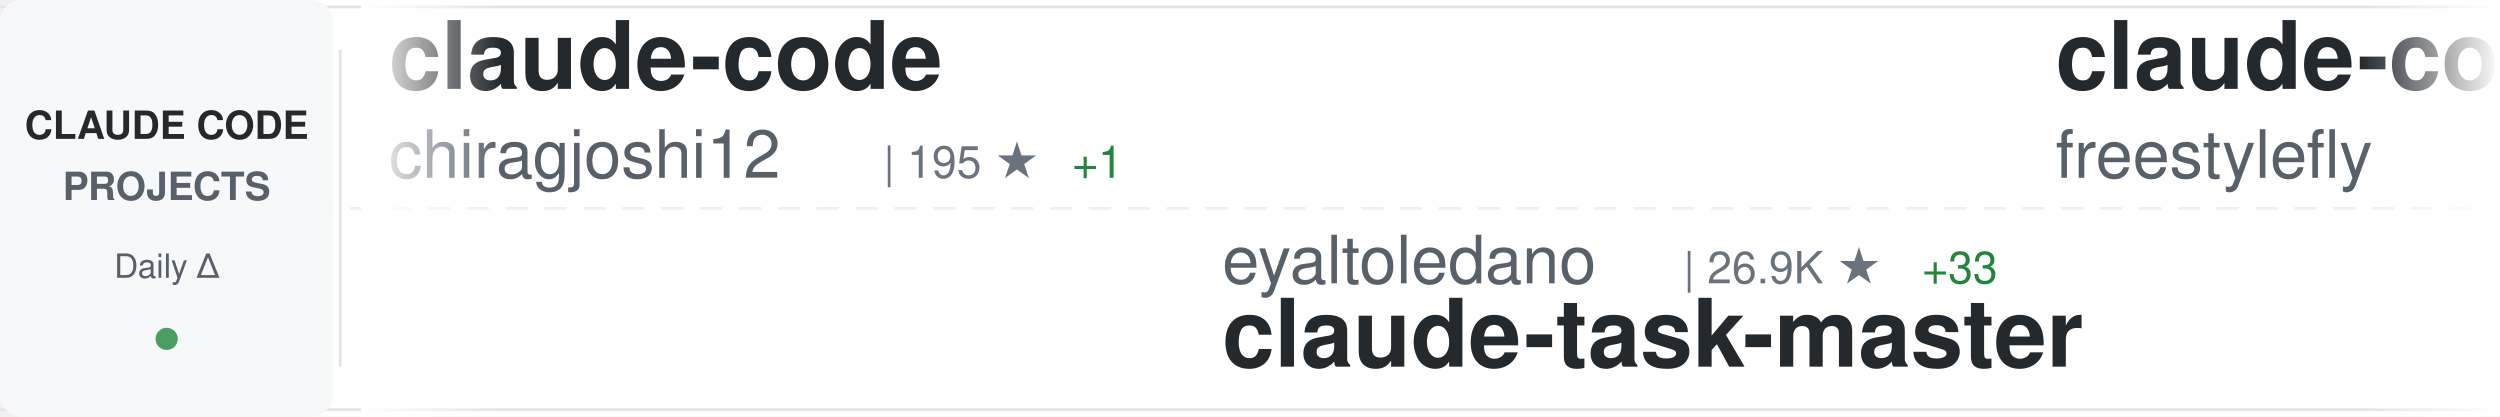
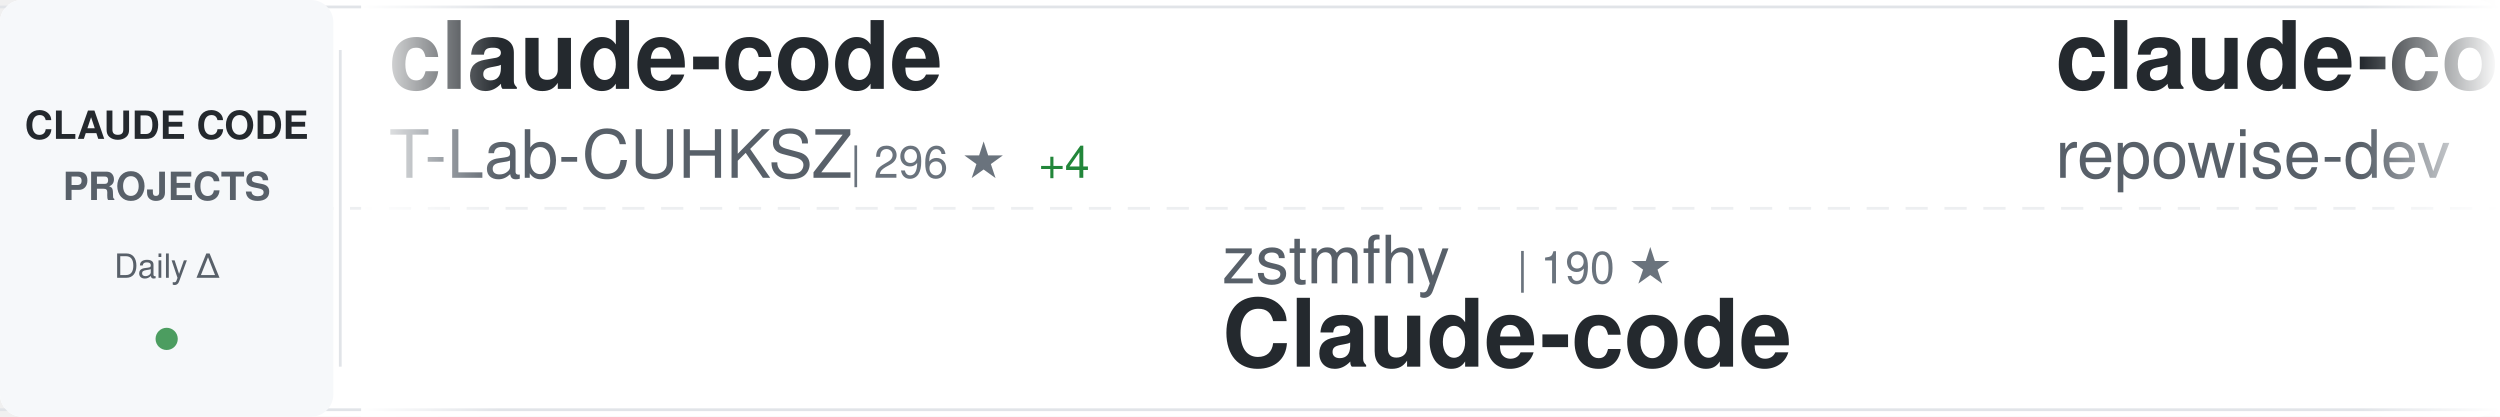
<svg xmlns="http://www.w3.org/2000/svg" width="900" height="150">
  <defs>
    <linearGradient id="awesomeLeftFade" x1="0%" y1="0%" x2="100%" y2="0%">
      <stop offset="0%" style="stop-color:#ffffff;stop-opacity:1" />
      <stop offset="100%" style="stop-color:#ffffff;stop-opacity:0" />
    </linearGradient>
    <linearGradient id="awesomeRightFade" x1="0%" y1="0%" x2="100%" y2="0%">
      <stop offset="0%" style="stop-color:#ffffff;stop-opacity:0" />
      <stop offset="100%" style="stop-color:#ffffff;stop-opacity:1" />
    </linearGradient>
  </defs>
  <rect width="900" height="150" fill="#ffffff" rx="8" />
  <rect x="0" y="2" width="900" height="1" fill="#e1e4e8" />
  <rect x="0" y="147" width="900" height="1" fill="#e1e4e8" />
  <line x1="0" y1="75" x2="900" y2="75" stroke="#e1e4e8" stroke-width="1" stroke-dasharray="8 6" opacity="0.6" />
  <rect x="0" y="0" width="120" height="150" fill="#f6f8fa" rx="8" />
  <text x="60" y="50" font-family="-apple-system, BlinkMacSystemFont, 'Segoe UI', Helvetica, Arial, sans-serif" font-size="14" font-weight="600" fill="#24292e" text-anchor="middle">CLAUDE CODE</text>
  <text x="60" y="72" font-family="-apple-system, BlinkMacSystemFont, 'Segoe UI', Helvetica, Arial, sans-serif" font-size="14" font-weight="600" fill="#586069" text-anchor="middle">PROJECTS</text>
  <text x="60" y="100" font-family="-apple-system, BlinkMacSystemFont, 'Segoe UI', Helvetica, Arial, sans-serif" font-size="12" font-weight="500" fill="#586069" text-anchor="middle">Daily Δ</text>
  <circle cx="60" cy="122" r="4" fill="#22863a" opacity="0.8" />
  <rect x="122" y="18" width="1" height="114" fill="#e1e4e8" />
  <clipPath id="awesomeTickerClip">
    <rect x="130" y="0" width="770" height="150" />
  </clipPath>
  <g clip-path="url(#awesomeTickerClip)">
    <g id="awesomeTickerItems">
      <animateTransform attributeName="transform" attributeType="XML" type="translate" from="0 0" to="-3000 0" dur="54s" repeatCount="indefinite" />
      <g transform="translate(0, 0)">
        <text x="140" y="32" font-family="-apple-system, BlinkMacSystemFont, 'Segoe UI', Helvetica, Arial, sans-serif" font-size="34" font-weight="600" fill="#24292e">claude-code</text>
-         <text x="140" y="64" font-family="-apple-system, BlinkMacSystemFont, 'Segoe UI', Helvetica, Arial, sans-serif" font-size="24" font-weight="400" fill="#586069">chiragjoshi12</text>
-         <text x="318" y="64" font-family="-apple-system, BlinkMacSystemFont, 'Segoe UI', Helvetica, Arial, sans-serif" font-size="16" font-weight="500" fill="#6a737d">| 195 ★</text>
-         <text x="386" y="64" font-family="-apple-system, BlinkMacSystemFont, 'Segoe UI', Helvetica, Arial, sans-serif" font-size="16" font-weight="500" fill="#22863a"> +1</text>
+         <text x="140" y="64" font-family="-apple-system, BlinkMacSystemFont, 'Segoe UI', Helvetica, Arial, sans-serif" font-size="24" font-weight="400" fill="#586069">T-Lab-CUHKSZ</text>
+         <text x="306" y="64" font-family="-apple-system, BlinkMacSystemFont, 'Segoe UI', Helvetica, Arial, sans-serif" font-size="16" font-weight="500" fill="#6a737d">| 296 ★</text>
+         <text x="374" y="64" font-family="-apple-system, BlinkMacSystemFont, 'Segoe UI', Helvetica, Arial, sans-serif" font-size="16" font-weight="500" fill="#22863a"> +4</text>
      </g>
      <g transform="translate(300, 0)">
-         <text x="140" y="102" font-family="-apple-system, BlinkMacSystemFont, 'Segoe UI', Helvetica, Arial, sans-serif" font-size="24" font-weight="400" fill="#586069">eyaltoledano</text>
-         <text x="306" y="102" font-family="-apple-system, BlinkMacSystemFont, 'Segoe UI', Helvetica, Arial, sans-serif" font-size="16" font-weight="500" fill="#6a737d">| 26.9K ★</text>
-         <text x="392" y="102" font-family="-apple-system, BlinkMacSystemFont, 'Segoe UI', Helvetica, Arial, sans-serif" font-size="16" font-weight="500" fill="#22863a"> +33</text>
-         <text x="140" y="132" font-family="-apple-system, BlinkMacSystemFont, 'Segoe UI', Helvetica, Arial, sans-serif" font-size="34" font-weight="600" fill="#24292e">claude-task-master</text>
+         <text x="140" y="102" font-family="-apple-system, BlinkMacSystemFont, 'Segoe UI', Helvetica, Arial, sans-serif" font-size="24" font-weight="400" fill="#586069">zstmfhy</text>
+         <text x="246" y="102" font-family="-apple-system, BlinkMacSystemFont, 'Segoe UI', Helvetica, Arial, sans-serif" font-size="16" font-weight="500" fill="#6a737d">| 190 ★</text>
+         <text x="140" y="132" font-family="-apple-system, BlinkMacSystemFont, 'Segoe UI', Helvetica, Arial, sans-serif" font-size="34" font-weight="600" fill="#24292e">Claude-code</text>
      </g>
      <g transform="translate(600, 0)">
-         <text x="140" y="32" font-family="-apple-system, BlinkMacSystemFont, 'Segoe UI', Helvetica, Arial, sans-serif" font-size="34" font-weight="600" fill="#24292e">claude-code</text>
-         <text x="140" y="64" font-family="-apple-system, BlinkMacSystemFont, 'Segoe UI', Helvetica, Arial, sans-serif" font-size="24" font-weight="400" fill="#586069">freestylefly</text>
-         <text x="306" y="64" font-family="-apple-system, BlinkMacSystemFont, 'Segoe UI', Helvetica, Arial, sans-serif" font-size="16" font-weight="500" fill="#6a737d">| 124 ★</text>
+         <text x="140" y="32" font-family="-apple-system, BlinkMacSystemFont, 'Segoe UI', Helvetica, Arial, sans-serif" font-size="34" font-weight="600" fill="#24292e">claude-code-prompts</text>
+         <text x="140" y="64" font-family="-apple-system, BlinkMacSystemFont, 'Segoe UI', Helvetica, Arial, sans-serif" font-size="24" font-weight="400" fill="#586069">repowise-dev</text>
+         <text x="306" y="64" font-family="-apple-system, BlinkMacSystemFont, 'Segoe UI', Helvetica, Arial, sans-serif" font-size="16" font-weight="500" fill="#6a737d">| 972 ★</text>
+         <text x="374" y="64" font-family="-apple-system, BlinkMacSystemFont, 'Segoe UI', Helvetica, Arial, sans-serif" font-size="16" font-weight="500" fill="#22863a"> +7</text>
      </g>
      <g transform="translate(900, 0)">
-         <text x="140" y="102" font-family="-apple-system, BlinkMacSystemFont, 'Segoe UI', Helvetica, Arial, sans-serif" font-size="24" font-weight="400" fill="#586069">edmund-io</text>
-         <text x="270" y="102" font-family="-apple-system, BlinkMacSystemFont, 'Segoe UI', Helvetica, Arial, sans-serif" font-size="16" font-weight="500" fill="#6a737d">| 1.4K ★</text>
-         <text x="140" y="132" font-family="-apple-system, BlinkMacSystemFont, 'Segoe UI', Helvetica, Arial, sans-serif" font-size="34" font-weight="600" fill="#24292e">edmunds-claude-code</text>
+         <text x="140" y="102" font-family="-apple-system, BlinkMacSystemFont, 'Segoe UI', Helvetica, Arial, sans-serif" font-size="24" font-weight="400" fill="#586069">andrew-kramer-inno</text>
+         <text x="378" y="102" font-family="-apple-system, BlinkMacSystemFont, 'Segoe UI', Helvetica, Arial, sans-serif" font-size="16" font-weight="500" fill="#6a737d">| 580 ★</text>
+         <text x="446" y="102" font-family="-apple-system, BlinkMacSystemFont, 'Segoe UI', Helvetica, Arial, sans-serif" font-size="16" font-weight="500" fill="#22863a"> +1</text>
+         <text x="140" y="132" font-family="-apple-system, BlinkMacSystemFont, 'Segoe UI', Helvetica, Arial, sans-serif" font-size="34" font-weight="600" fill="#24292e">claude-code-source-build</text>
      </g>
      <g transform="translate(1200, 0)">
-         <text x="140" y="32" font-family="-apple-system, BlinkMacSystemFont, 'Segoe UI', Helvetica, Arial, sans-serif" font-size="34" font-weight="600" fill="#24292e">claude-code-from-scratch</text>
-         <text x="140" y="64" font-family="-apple-system, BlinkMacSystemFont, 'Segoe UI', Helvetica, Arial, sans-serif" font-size="24" font-weight="400" fill="#586069">Windy3f3f3f3f</text>
-         <text x="318" y="64" font-family="-apple-system, BlinkMacSystemFont, 'Segoe UI', Helvetica, Arial, sans-serif" font-size="16" font-weight="500" fill="#6a737d">| 1.0K ★</text>
-         <text x="395" y="64" font-family="-apple-system, BlinkMacSystemFont, 'Segoe UI', Helvetica, Arial, sans-serif" font-size="16" font-weight="500" fill="#22863a"> +9</text>
+         <text x="140" y="32" font-family="-apple-system, BlinkMacSystemFont, 'Segoe UI', Helvetica, Arial, sans-serif" font-size="34" font-weight="600" fill="#24292e">claude-code-guide</text>
+         <text x="140" y="64" font-family="-apple-system, BlinkMacSystemFont, 'Segoe UI', Helvetica, Arial, sans-serif" font-size="24" font-weight="400" fill="#586069">zebbern</text>
+         <text x="246" y="64" font-family="-apple-system, BlinkMacSystemFont, 'Segoe UI', Helvetica, Arial, sans-serif" font-size="16" font-weight="500" fill="#6a737d">| 4.0K ★</text>
+         <text x="323" y="64" font-family="-apple-system, BlinkMacSystemFont, 'Segoe UI', Helvetica, Arial, sans-serif" font-size="16" font-weight="500" fill="#22863a"> +5</text>
      </g>
      <g transform="translate(1500, 0)">
-         <text x="140" y="102" font-family="-apple-system, BlinkMacSystemFont, 'Segoe UI', Helvetica, Arial, sans-serif" font-size="24" font-weight="400" fill="#586069">andrew-kramer-inno</text>
-         <text x="378" y="102" font-family="-apple-system, BlinkMacSystemFont, 'Segoe UI', Helvetica, Arial, sans-serif" font-size="16" font-weight="500" fill="#6a737d">| 580 ★</text>
-         <text x="446" y="102" font-family="-apple-system, BlinkMacSystemFont, 'Segoe UI', Helvetica, Arial, sans-serif" font-size="16" font-weight="500" fill="#22863a"> +4</text>
-         <text x="140" y="132" font-family="-apple-system, BlinkMacSystemFont, 'Segoe UI', Helvetica, Arial, sans-serif" font-size="34" font-weight="600" fill="#24292e">claude-code-source-build</text>
+         <text x="140" y="102" font-family="-apple-system, BlinkMacSystemFont, 'Segoe UI', Helvetica, Arial, sans-serif" font-size="24" font-weight="400" fill="#586069">777genius</text>
+         <text x="270" y="102" font-family="-apple-system, BlinkMacSystemFont, 'Segoe UI', Helvetica, Arial, sans-serif" font-size="16" font-weight="500" fill="#6a737d">| 901 ★</text>
+         <text x="338" y="102" font-family="-apple-system, BlinkMacSystemFont, 'Segoe UI', Helvetica, Arial, sans-serif" font-size="16" font-weight="500" fill="#22863a"> +4</text>
+         <text x="140" y="132" font-family="-apple-system, BlinkMacSystemFont, 'Segoe UI', Helvetica, Arial, sans-serif" font-size="34" font-weight="600" fill="#24292e">claude-code-source-code</text>
      </g>
      <g transform="translate(1800, 0)">
-         <text x="140" y="32" font-family="-apple-system, BlinkMacSystemFont, 'Segoe UI', Helvetica, Arial, sans-serif" font-size="34" font-weight="600" fill="#24292e">Claude-Code-x-OpenClaw-G...</text>
-         <text x="140" y="64" font-family="-apple-system, BlinkMacSystemFont, 'Segoe UI', Helvetica, Arial, sans-serif" font-size="24" font-weight="400" fill="#586069">KimYx0207</text>
-         <text x="270" y="64" font-family="-apple-system, BlinkMacSystemFont, 'Segoe UI', Helvetica, Arial, sans-serif" font-size="16" font-weight="500" fill="#6a737d">| 3.5K ★</text>
-         <text x="347" y="64" font-family="-apple-system, BlinkMacSystemFont, 'Segoe UI', Helvetica, Arial, sans-serif" font-size="16" font-weight="500" fill="#22863a"> +9</text>
+         <text x="140" y="32" font-family="-apple-system, BlinkMacSystemFont, 'Segoe UI', Helvetica, Arial, sans-serif" font-size="34" font-weight="600" fill="#24292e">claude-code-book</text>
+         <text x="140" y="64" font-family="-apple-system, BlinkMacSystemFont, 'Segoe UI', Helvetica, Arial, sans-serif" font-size="24" font-weight="400" fill="#586069">lintsinghua</text>
+         <text x="294" y="64" font-family="-apple-system, BlinkMacSystemFont, 'Segoe UI', Helvetica, Arial, sans-serif" font-size="16" font-weight="500" fill="#6a737d">| 3.0K ★</text>
+         <text x="371" y="64" font-family="-apple-system, BlinkMacSystemFont, 'Segoe UI', Helvetica, Arial, sans-serif" font-size="16" font-weight="500" fill="#22863a"> +17</text>
      </g>
      <g transform="translate(2100, 0)">
-         <text x="140" y="102" font-family="-apple-system, BlinkMacSystemFont, 'Segoe UI', Helvetica, Arial, sans-serif" font-size="24" font-weight="400" fill="#586069">darcyegb</text>
-         <text x="258" y="102" font-family="-apple-system, BlinkMacSystemFont, 'Segoe UI', Helvetica, Arial, sans-serif" font-size="16" font-weight="500" fill="#6a737d">| 674 ★</text>
-         <text x="326" y="102" font-family="-apple-system, BlinkMacSystemFont, 'Segoe UI', Helvetica, Arial, sans-serif" font-size="16" font-weight="500" fill="#22863a"> +1</text>
-         <text x="140" y="132" font-family="-apple-system, BlinkMacSystemFont, 'Segoe UI', Helvetica, Arial, sans-serif" font-size="34" font-weight="600" fill="#24292e">ClaudeCodeAgents</text>
+         <text x="140" y="102" font-family="-apple-system, BlinkMacSystemFont, 'Segoe UI', Helvetica, Arial, sans-serif" font-size="24" font-weight="400" fill="#586069">VoltAgent</text>
+         <text x="270" y="102" font-family="-apple-system, BlinkMacSystemFont, 'Segoe UI', Helvetica, Arial, sans-serif" font-size="16" font-weight="500" fill="#6a737d">| 18.5K ★</text>
+         <text x="356" y="102" font-family="-apple-system, BlinkMacSystemFont, 'Segoe UI', Helvetica, Arial, sans-serif" font-size="16" font-weight="500" fill="#22863a"> +109</text>
+         <text x="140" y="132" font-family="-apple-system, BlinkMacSystemFont, 'Segoe UI', Helvetica, Arial, sans-serif" font-size="34" font-weight="600" fill="#24292e">awesome-claude-code-suba...</text>
      </g>
      <g transform="translate(2400, 0)">
-         <text x="140" y="32" font-family="-apple-system, BlinkMacSystemFont, 'Segoe UI', Helvetica, Arial, sans-serif" font-size="34" font-weight="600" fill="#24292e">gstack</text>
-         <text x="140" y="64" font-family="-apple-system, BlinkMacSystemFont, 'Segoe UI', Helvetica, Arial, sans-serif" font-size="24" font-weight="400" fill="#586069">garrytan</text>
-         <text x="258" y="64" font-family="-apple-system, BlinkMacSystemFont, 'Segoe UI', Helvetica, Arial, sans-serif" font-size="16" font-weight="500" fill="#6a737d">| 83.9K ★</text>
-         <text x="344" y="64" font-family="-apple-system, BlinkMacSystemFont, 'Segoe UI', Helvetica, Arial, sans-serif" font-size="16" font-weight="500" fill="#22863a"> +787</text>
+         <text x="140" y="32" font-family="-apple-system, BlinkMacSystemFont, 'Segoe UI', Helvetica, Arial, sans-serif" font-size="34" font-weight="600" fill="#24292e">claude-code</text>
+         <text x="140" y="64" font-family="-apple-system, BlinkMacSystemFont, 'Segoe UI', Helvetica, Arial, sans-serif" font-size="24" font-weight="400" fill="#586069">anthropics</text>
+         <text x="282" y="64" font-family="-apple-system, BlinkMacSystemFont, 'Segoe UI', Helvetica, Arial, sans-serif" font-size="16" font-weight="500" fill="#6a737d">| 118.2K ★</text>
+         <text x="377" y="64" font-family="-apple-system, BlinkMacSystemFont, 'Segoe UI', Helvetica, Arial, sans-serif" font-size="16" font-weight="500" fill="#22863a"> +305</text>
      </g>
      <g transform="translate(2700, 0)">
-         <text x="140" y="102" font-family="-apple-system, BlinkMacSystemFont, 'Segoe UI', Helvetica, Arial, sans-serif" font-size="24" font-weight="400" fill="#586069">ChrisWiles</text>
-         <text x="282" y="102" font-family="-apple-system, BlinkMacSystemFont, 'Segoe UI', Helvetica, Arial, sans-serif" font-size="16" font-weight="500" fill="#6a737d">| 5.8K ★</text>
-         <text x="359" y="102" font-family="-apple-system, BlinkMacSystemFont, 'Segoe UI', Helvetica, Arial, sans-serif" font-size="16" font-weight="500" fill="#22863a"> +1</text>
-         <text x="140" y="132" font-family="-apple-system, BlinkMacSystemFont, 'Segoe UI', Helvetica, Arial, sans-serif" font-size="34" font-weight="600" fill="#24292e">claude-code-showcase</text>
+         <text x="140" y="102" font-family="-apple-system, BlinkMacSystemFont, 'Segoe UI', Helvetica, Arial, sans-serif" font-size="24" font-weight="400" fill="#586069">claude-code-best</text>
+         <text x="354" y="102" font-family="-apple-system, BlinkMacSystemFont, 'Segoe UI', Helvetica, Arial, sans-serif" font-size="16" font-weight="500" fill="#6a737d">| 17.0K ★</text>
+         <text x="440" y="102" font-family="-apple-system, BlinkMacSystemFont, 'Segoe UI', Helvetica, Arial, sans-serif" font-size="16" font-weight="500" fill="#22863a"> +68</text>
+         <text x="140" y="132" font-family="-apple-system, BlinkMacSystemFont, 'Segoe UI', Helvetica, Arial, sans-serif" font-size="34" font-weight="600" fill="#24292e">claude-code</text>
      </g>
      <g transform="translate(3000, 0)">
        <text x="140" y="32" font-family="-apple-system, BlinkMacSystemFont, 'Segoe UI', Helvetica, Arial, sans-serif" font-size="34" font-weight="600" fill="#24292e">claude-code</text>
-         <text x="140" y="64" font-family="-apple-system, BlinkMacSystemFont, 'Segoe UI', Helvetica, Arial, sans-serif" font-size="24" font-weight="400" fill="#586069">chiragjoshi12</text>
-         <text x="318" y="64" font-family="-apple-system, BlinkMacSystemFont, 'Segoe UI', Helvetica, Arial, sans-serif" font-size="16" font-weight="500" fill="#6a737d">| 195 ★</text>
-         <text x="386" y="64" font-family="-apple-system, BlinkMacSystemFont, 'Segoe UI', Helvetica, Arial, sans-serif" font-size="16" font-weight="500" fill="#22863a"> +1</text>
+         <text x="140" y="64" font-family="-apple-system, BlinkMacSystemFont, 'Segoe UI', Helvetica, Arial, sans-serif" font-size="24" font-weight="400" fill="#586069">T-Lab-CUHKSZ</text>
+         <text x="306" y="64" font-family="-apple-system, BlinkMacSystemFont, 'Segoe UI', Helvetica, Arial, sans-serif" font-size="16" font-weight="500" fill="#6a737d">| 296 ★</text>
+         <text x="374" y="64" font-family="-apple-system, BlinkMacSystemFont, 'Segoe UI', Helvetica, Arial, sans-serif" font-size="16" font-weight="500" fill="#22863a"> +4</text>
      </g>
      <g transform="translate(3300, 0)">
-         <text x="140" y="102" font-family="-apple-system, BlinkMacSystemFont, 'Segoe UI', Helvetica, Arial, sans-serif" font-size="24" font-weight="400" fill="#586069">eyaltoledano</text>
-         <text x="306" y="102" font-family="-apple-system, BlinkMacSystemFont, 'Segoe UI', Helvetica, Arial, sans-serif" font-size="16" font-weight="500" fill="#6a737d">| 26.9K ★</text>
-         <text x="392" y="102" font-family="-apple-system, BlinkMacSystemFont, 'Segoe UI', Helvetica, Arial, sans-serif" font-size="16" font-weight="500" fill="#22863a"> +33</text>
-         <text x="140" y="132" font-family="-apple-system, BlinkMacSystemFont, 'Segoe UI', Helvetica, Arial, sans-serif" font-size="34" font-weight="600" fill="#24292e">claude-task-master</text>
+         <text x="140" y="102" font-family="-apple-system, BlinkMacSystemFont, 'Segoe UI', Helvetica, Arial, sans-serif" font-size="24" font-weight="400" fill="#586069">zstmfhy</text>
+         <text x="246" y="102" font-family="-apple-system, BlinkMacSystemFont, 'Segoe UI', Helvetica, Arial, sans-serif" font-size="16" font-weight="500" fill="#6a737d">| 190 ★</text>
+         <text x="140" y="132" font-family="-apple-system, BlinkMacSystemFont, 'Segoe UI', Helvetica, Arial, sans-serif" font-size="34" font-weight="600" fill="#24292e">Claude-code</text>
      </g>
      <g transform="translate(3600, 0)">
-         <text x="140" y="32" font-family="-apple-system, BlinkMacSystemFont, 'Segoe UI', Helvetica, Arial, sans-serif" font-size="34" font-weight="600" fill="#24292e">claude-code</text>
-         <text x="140" y="64" font-family="-apple-system, BlinkMacSystemFont, 'Segoe UI', Helvetica, Arial, sans-serif" font-size="24" font-weight="400" fill="#586069">freestylefly</text>
-         <text x="306" y="64" font-family="-apple-system, BlinkMacSystemFont, 'Segoe UI', Helvetica, Arial, sans-serif" font-size="16" font-weight="500" fill="#6a737d">| 124 ★</text>
+         <text x="140" y="32" font-family="-apple-system, BlinkMacSystemFont, 'Segoe UI', Helvetica, Arial, sans-serif" font-size="34" font-weight="600" fill="#24292e">claude-code-prompts</text>
+         <text x="140" y="64" font-family="-apple-system, BlinkMacSystemFont, 'Segoe UI', Helvetica, Arial, sans-serif" font-size="24" font-weight="400" fill="#586069">repowise-dev</text>
+         <text x="306" y="64" font-family="-apple-system, BlinkMacSystemFont, 'Segoe UI', Helvetica, Arial, sans-serif" font-size="16" font-weight="500" fill="#6a737d">| 972 ★</text>
+         <text x="374" y="64" font-family="-apple-system, BlinkMacSystemFont, 'Segoe UI', Helvetica, Arial, sans-serif" font-size="16" font-weight="500" fill="#22863a"> +7</text>
      </g>
      <g transform="translate(3900, 0)">
-         <text x="140" y="102" font-family="-apple-system, BlinkMacSystemFont, 'Segoe UI', Helvetica, Arial, sans-serif" font-size="24" font-weight="400" fill="#586069">edmund-io</text>
-         <text x="270" y="102" font-family="-apple-system, BlinkMacSystemFont, 'Segoe UI', Helvetica, Arial, sans-serif" font-size="16" font-weight="500" fill="#6a737d">| 1.4K ★</text>
-         <text x="140" y="132" font-family="-apple-system, BlinkMacSystemFont, 'Segoe UI', Helvetica, Arial, sans-serif" font-size="34" font-weight="600" fill="#24292e">edmunds-claude-code</text>
+         <text x="140" y="102" font-family="-apple-system, BlinkMacSystemFont, 'Segoe UI', Helvetica, Arial, sans-serif" font-size="24" font-weight="400" fill="#586069">andrew-kramer-inno</text>
+         <text x="378" y="102" font-family="-apple-system, BlinkMacSystemFont, 'Segoe UI', Helvetica, Arial, sans-serif" font-size="16" font-weight="500" fill="#6a737d">| 580 ★</text>
+         <text x="446" y="102" font-family="-apple-system, BlinkMacSystemFont, 'Segoe UI', Helvetica, Arial, sans-serif" font-size="16" font-weight="500" fill="#22863a"> +1</text>
+         <text x="140" y="132" font-family="-apple-system, BlinkMacSystemFont, 'Segoe UI', Helvetica, Arial, sans-serif" font-size="34" font-weight="600" fill="#24292e">claude-code-source-build</text>
      </g>
    </g>
  </g>
  <rect x="130" y="0" width="50" height="150" fill="url(#awesomeLeftFade)" />
  <rect x="850" y="0" width="50" height="150" fill="url(#awesomeRightFade)" />
</svg>
